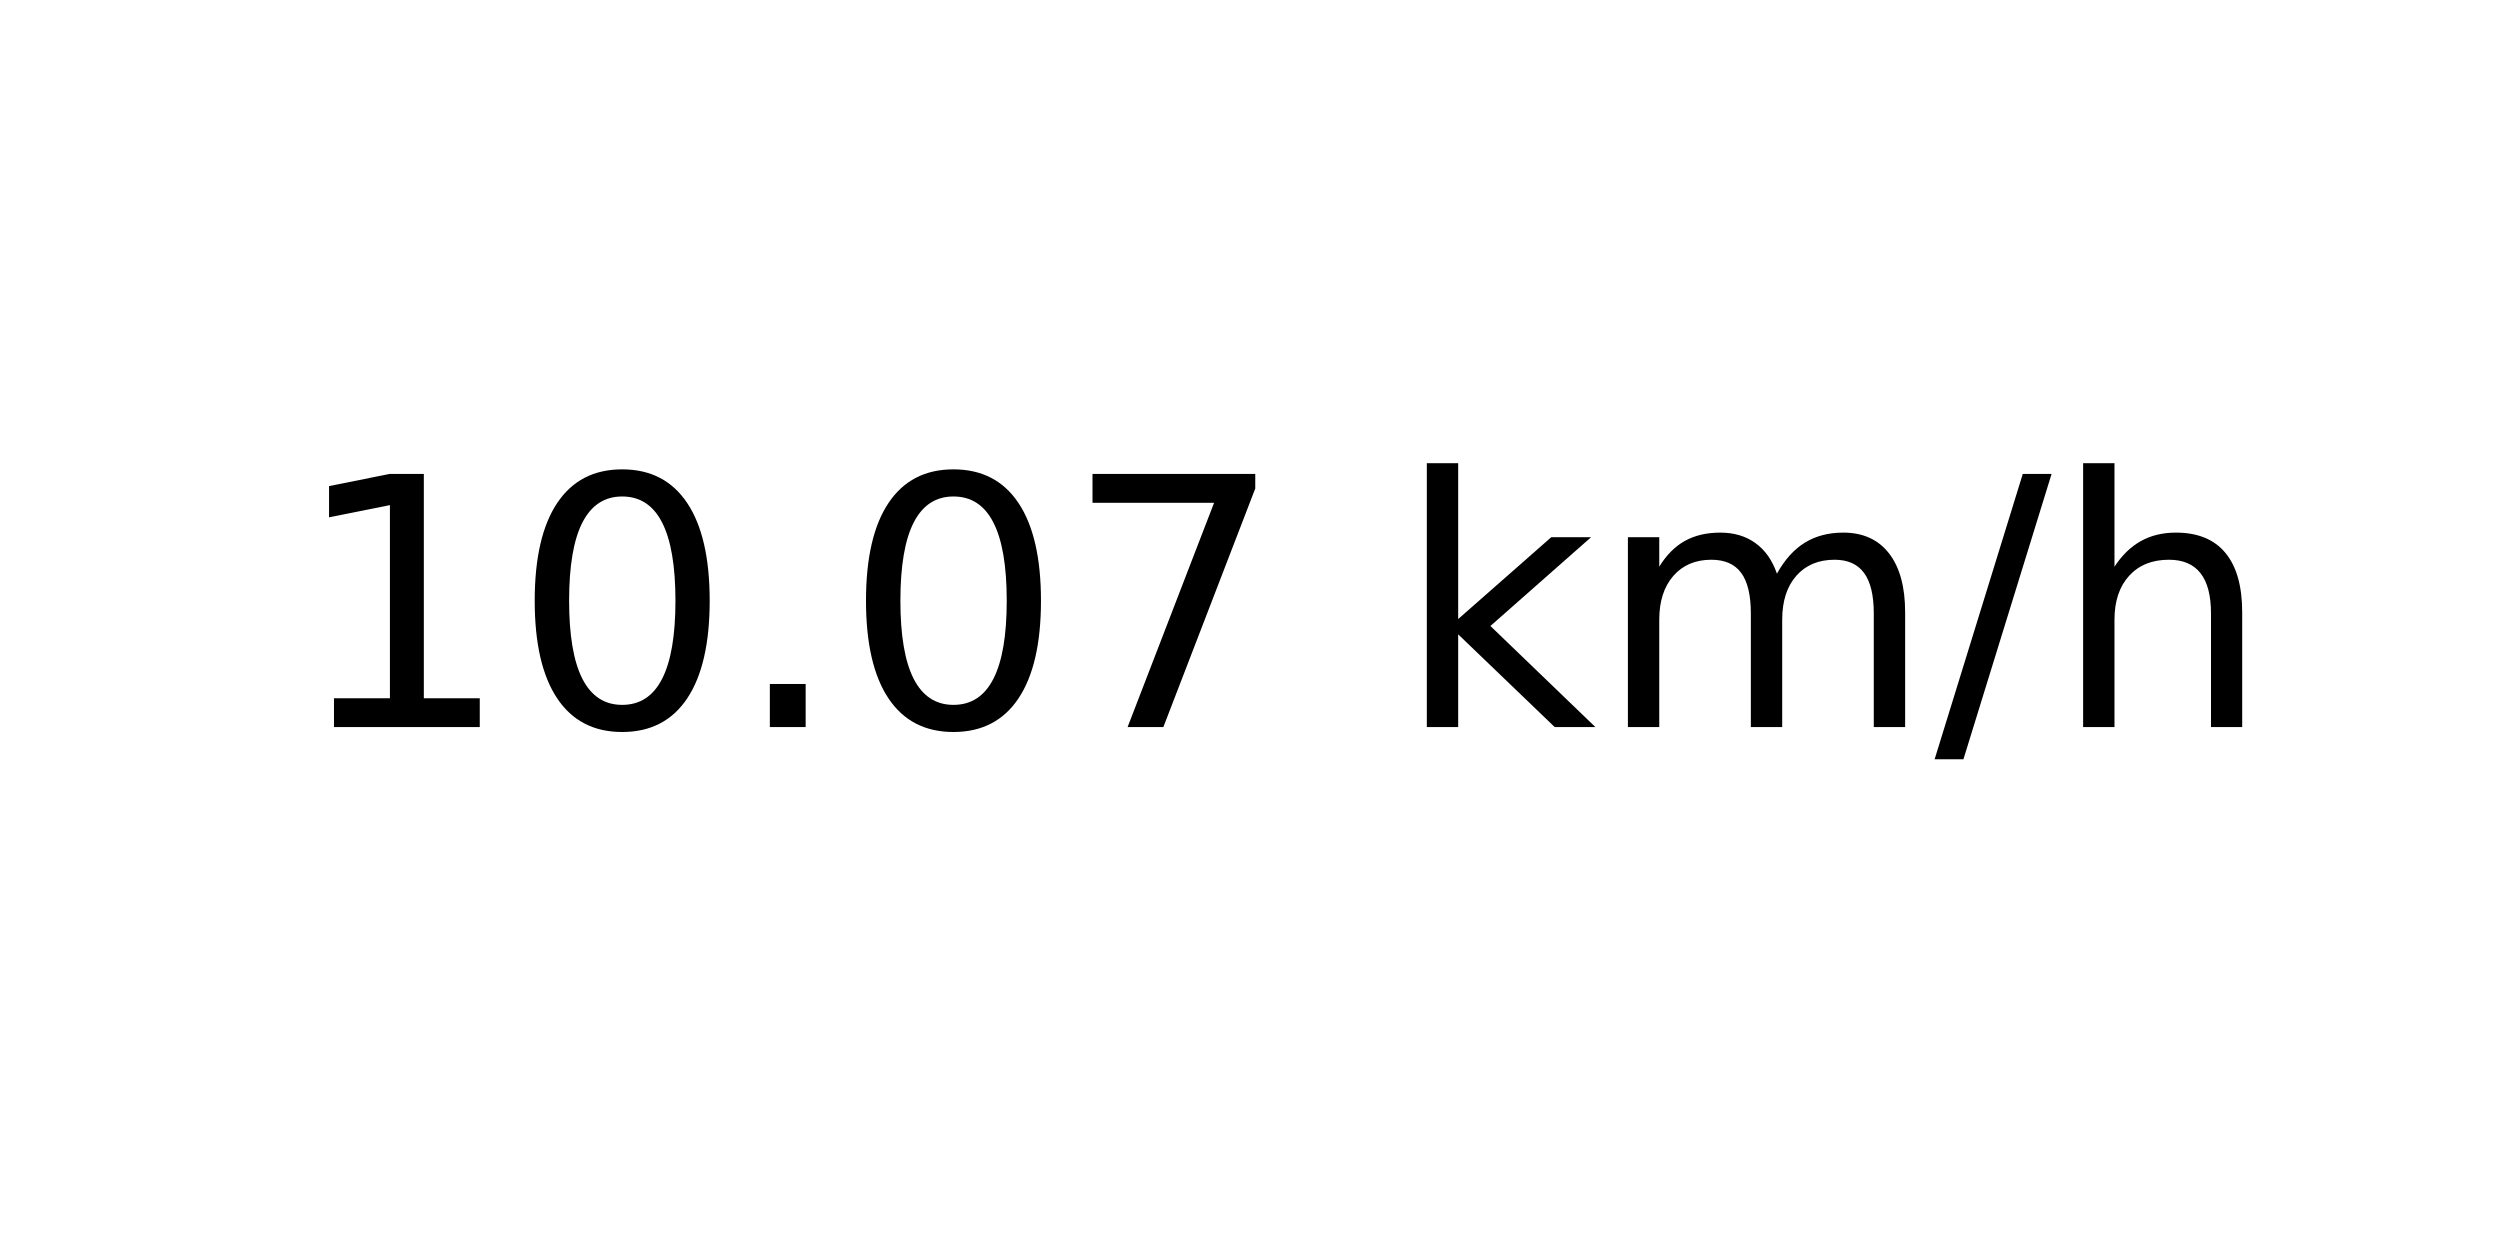
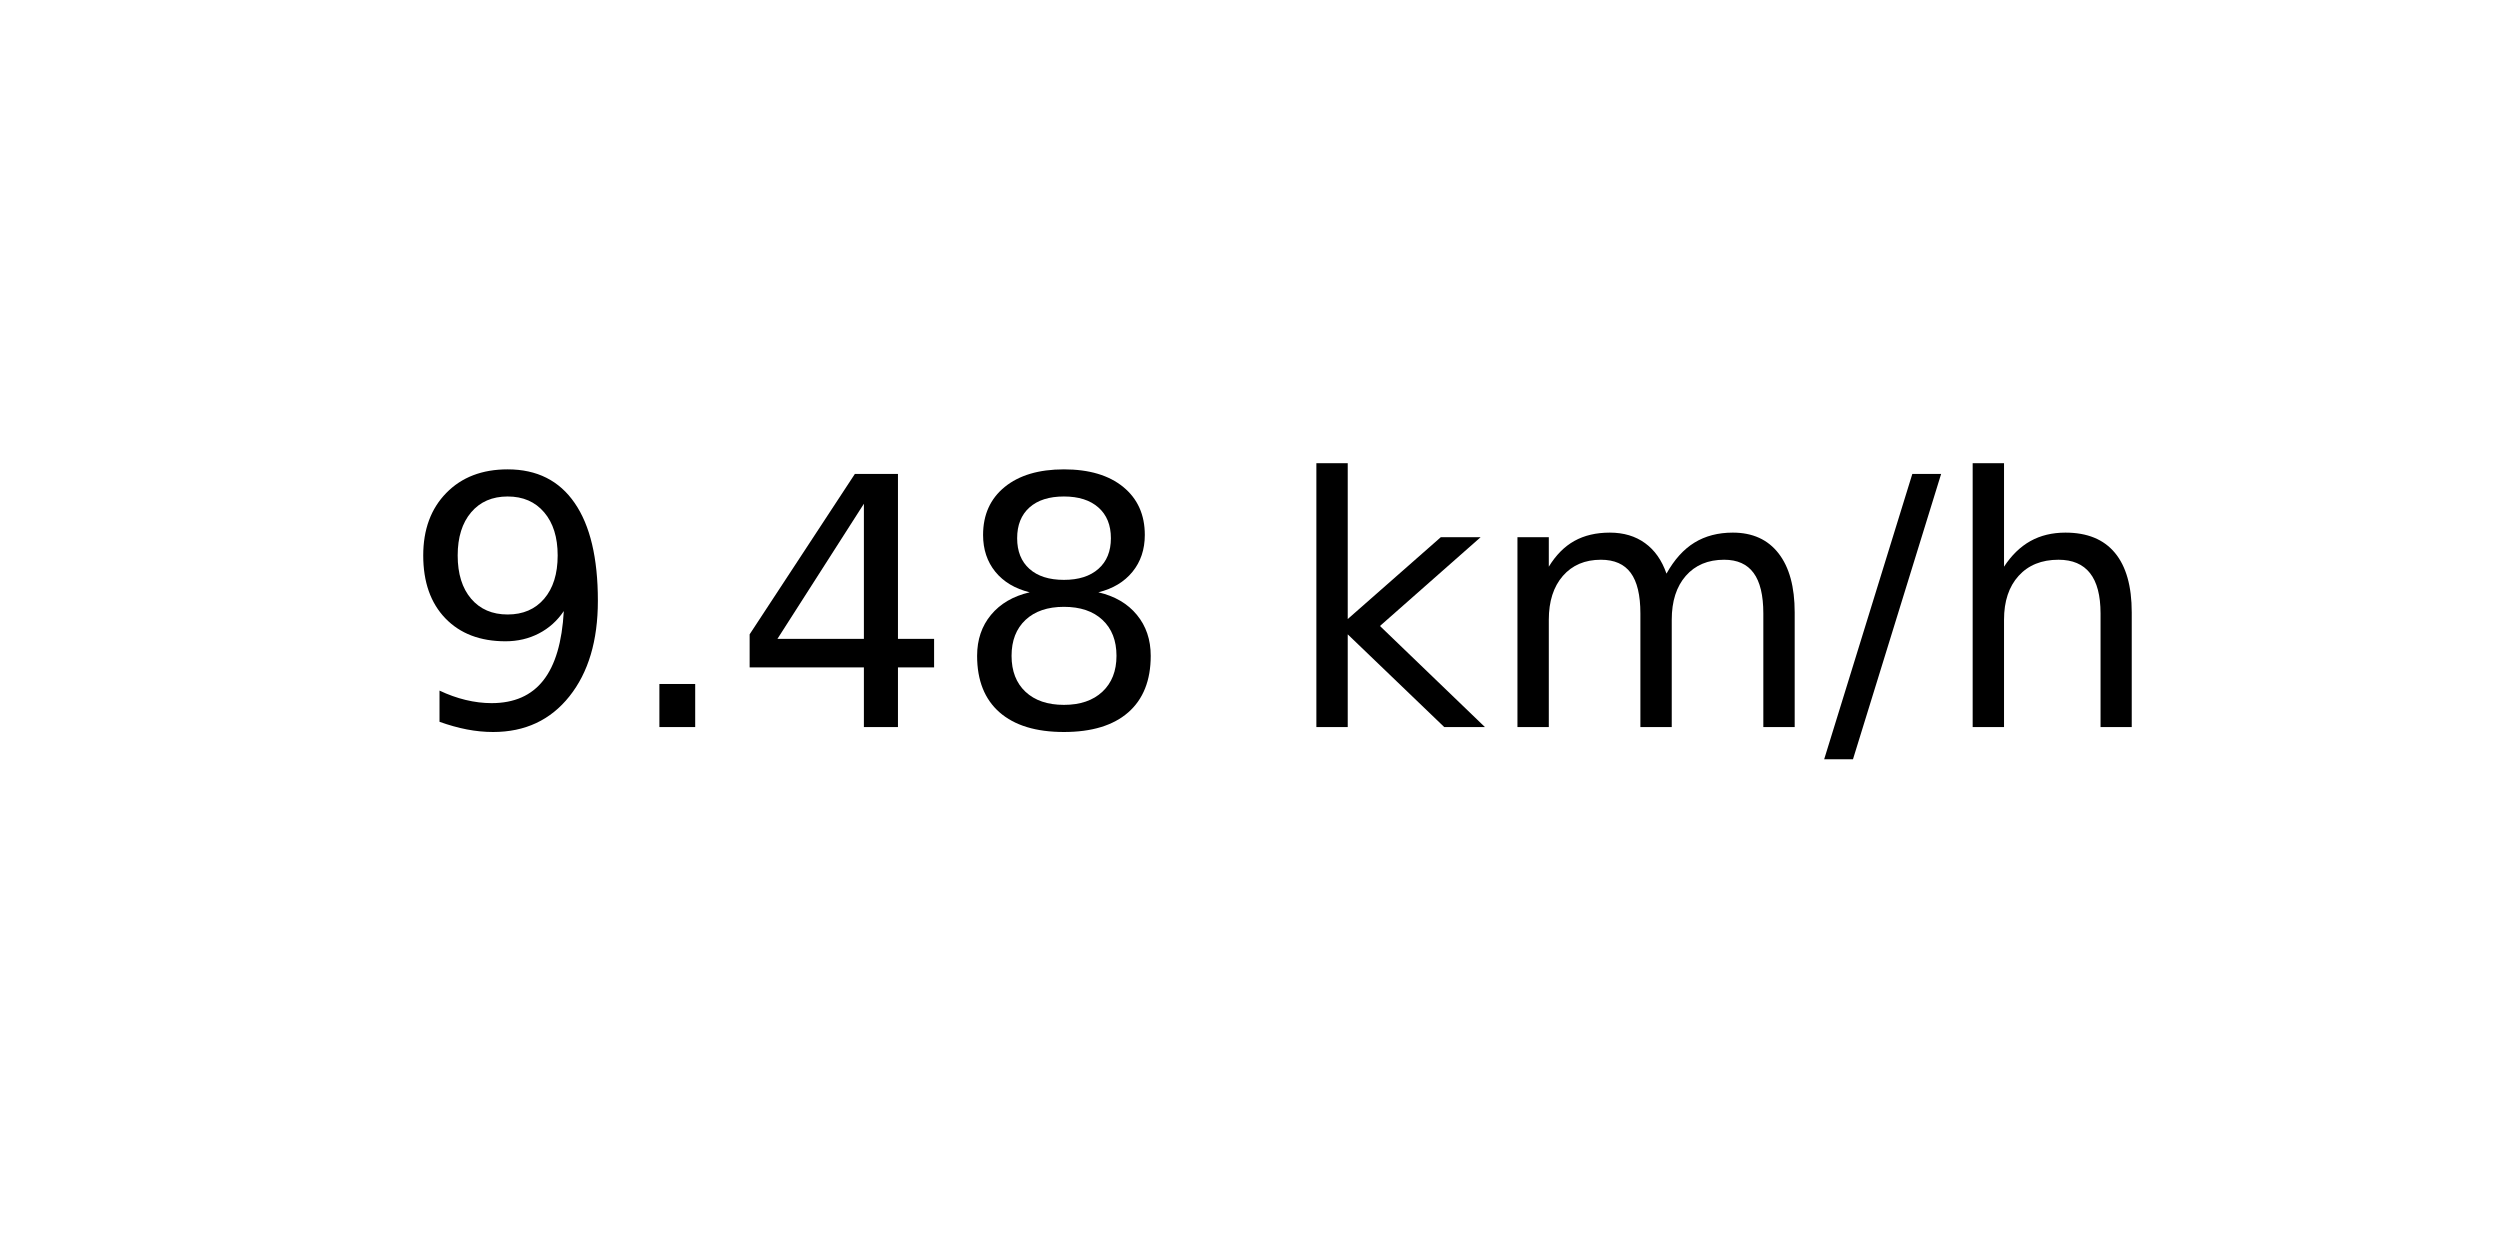
<svg xmlns="http://www.w3.org/2000/svg" xmlns:xlink="http://www.w3.org/1999/xlink" width="72pt" height="36pt" viewBox="0 0 72 36" version="1.1">
  <defs>
    <style type="text/css">*{stroke-linejoin: round; stroke-linecap: butt}</style>
  </defs>
  <g id="figure_1">
    <g id="axes_1">
      <g id="text_1">
-         <g transform="translate(8.378125 20.93937) scale(0.1 -0.1)">
+         <g transform="translate(11.55937 20.93937) scale(0.1 -0.1)">
          <defs>
-             <path id="DejaVuSans-31" d="M 794 531  L 1825 531  L 1825 4091  L 703 3866  L 703 4441  L 1819 4666  L 2450 4666  L 2450 531  L 3481 531  L 3481 0  L 794 0  L 794 531  z " transform="scale(0.015625)" />
-             <path id="DejaVuSans-30" d="M 2034 4250  Q 1547 4250 1301 3770  Q 1056 3291 1056 2328  Q 1056 1369 1301 889  Q 1547 409 2034 409  Q 2525 409 2770 889  Q 3016 1369 3016 2328  Q 3016 3291 2770 3770  Q 2525 4250 2034 4250  z M 2034 4750  Q 2819 4750 3233 4129  Q 3647 3509 3647 2328  Q 3647 1150 3233 529  Q 2819 -91 2034 -91  Q 1250 -91 836 529  Q 422 1150 422 2328  Q 422 3509 836 4129  Q 1250 4750 2034 4750  z " transform="scale(0.015625)" />
+             <path id="DejaVuSans-39" d="M 703 97  L 703 672  Q 941 559 1184 500  Q 1428 441 1663 441  Q 2288 441 2617 861  Q 2947 1281 2994 2138  Q 2813 1869 2534 1725  Q 2256 1581 1919 1581  Q 1219 1581 811 2004  Q 403 2428 403 3163  Q 403 3881 828 4315  Q 1253 4750 1959 4750  Q 2769 4750 3195 4129  Q 3622 3509 3622 2328  Q 3622 1225 3098 567  Q 2575 -91 1691 -91  Q 1453 -91 1209 -44  Q 966 3 703 97  z M 1959 2075  Q 2384 2075 2632 2365  Q 2881 2656 2881 3163  Q 2881 3666 2632 3958  Q 2384 4250 1959 4250  Q 1534 4250 1286 3958  Q 1038 3666 1038 3163  Q 1038 2656 1286 2365  Q 1534 2075 1959 2075  z " transform="scale(0.015625)" />
            <path id="DejaVuSans-2e" d="M 684 794  L 1344 794  L 1344 0  L 684 0  L 684 794  z " transform="scale(0.015625)" />
-             <path id="DejaVuSans-37" d="M 525 4666  L 3525 4666  L 3525 4397  L 1831 0  L 1172 0  L 2766 4134  L 525 4134  L 525 4666  z " transform="scale(0.015625)" />
+             <path id="DejaVuSans-34" d="M 2419 4116  L 825 1625  L 2419 1625  L 2419 4116  z M 2253 4666  L 3047 4666  L 3047 1625  L 3713 1625  L 3713 1100  L 3047 1100  L 3047 0  L 2419 0  L 2419 1100  L 313 1100  L 313 1709  L 2253 4666  z " transform="scale(0.015625)" />
+             <path id="DejaVuSans-38" d="M 2034 2216  Q 1584 2216 1326 1975  Q 1069 1734 1069 1313  Q 1069 891 1326 650  Q 1584 409 2034 409  Q 2484 409 2743 651  Q 3003 894 3003 1313  Q 3003 1734 2745 1975  Q 2488 2216 2034 2216  z M 1403 2484  Q 997 2584 770 2862  Q 544 3141 544 3541  Q 544 4100 942 4425  Q 1341 4750 2034 4750  Q 2731 4750 3128 4425  Q 3525 4100 3525 3541  Q 3525 3141 3298 2862  Q 3072 2584 2669 2484  Q 3125 2378 3379 2068  Q 3634 1759 3634 1313  Q 3634 634 3220 271  Q 2806 -91 2034 -91  Q 1263 -91 848 271  Q 434 634 434 1313  Q 434 1759 690 2068  Q 947 2378 1403 2484  z M 1172 3481  Q 1172 3119 1398 2916  Q 1625 2713 2034 2713  Q 2441 2713 2670 2916  Q 2900 3119 2900 3481  Q 2900 3844 2670 4047  Q 2441 4250 2034 4250  Q 1625 4250 1398 4047  Q 1172 3844 1172 3481  z " transform="scale(0.015625)" />
            <path id="DejaVuSans-20" transform="scale(0.015625)" />
            <path id="DejaVuSans-6b" d="M 581 4863  L 1159 4863  L 1159 1991  L 2875 3500  L 3609 3500  L 1753 1863  L 3688 0  L 2938 0  L 1159 1709  L 1159 0  L 581 0  L 581 4863  z " transform="scale(0.015625)" />
            <path id="DejaVuSans-6d" d="M 3328 2828  Q 3544 3216 3844 3400  Q 4144 3584 4550 3584  Q 5097 3584 5394 3201  Q 5691 2819 5691 2113  L 5691 0  L 5113 0  L 5113 2094  Q 5113 2597 4934 2840  Q 4756 3084 4391 3084  Q 3944 3084 3684 2787  Q 3425 2491 3425 1978  L 3425 0  L 2847 0  L 2847 2094  Q 2847 2600 2669 2842  Q 2491 3084 2119 3084  Q 1678 3084 1418 2786  Q 1159 2488 1159 1978  L 1159 0  L 581 0  L 581 3500  L 1159 3500  L 1159 2956  Q 1356 3278 1631 3431  Q 1906 3584 2284 3584  Q 2666 3584 2933 3390  Q 3200 3197 3328 2828  z " transform="scale(0.015625)" />
            <path id="DejaVuSans-2f" d="M 1625 4666  L 2156 4666  L 531 -594  L 0 -594  L 1625 4666  z " transform="scale(0.015625)" />
            <path id="DejaVuSans-68" d="M 3513 2113  L 3513 0  L 2938 0  L 2938 2094  Q 2938 2591 2744 2837  Q 2550 3084 2163 3084  Q 1697 3084 1428 2787  Q 1159 2491 1159 1978  L 1159 0  L 581 0  L 581 4863  L 1159 4863  L 1159 2956  Q 1366 3272 1645 3428  Q 1925 3584 2291 3584  Q 2894 3584 3203 3211  Q 3513 2838 3513 2113  z " transform="scale(0.015625)" />
          </defs>
-           <use xlink:href="#DejaVuSans-31" />
-           <use xlink:href="#DejaVuSans-30" x="63.623" />
-           <use xlink:href="#DejaVuSans-2e" x="127.246" />
-           <use xlink:href="#DejaVuSans-30" x="159.033" />
-           <use xlink:href="#DejaVuSans-37" x="222.656" />
-           <use xlink:href="#DejaVuSans-20" x="286.279" />
-           <use xlink:href="#DejaVuSans-6b" x="318.066" />
-           <use xlink:href="#DejaVuSans-6d" x="375.977" />
-           <use xlink:href="#DejaVuSans-2f" x="473.389" />
-           <use xlink:href="#DejaVuSans-68" x="507.08" />
+           <use xlink:href="#DejaVuSans-39" />
+           <use xlink:href="#DejaVuSans-2e" x="63.623" />
+           <use xlink:href="#DejaVuSans-34" x="95.41" />
+           <use xlink:href="#DejaVuSans-38" x="159.033" />
+           <use xlink:href="#DejaVuSans-20" x="222.656" />
+           <use xlink:href="#DejaVuSans-6b" x="254.443" />
+           <use xlink:href="#DejaVuSans-6d" x="312.354" />
+           <use xlink:href="#DejaVuSans-2f" x="409.766" />
+           <use xlink:href="#DejaVuSans-68" x="443.457" />
        </g>
      </g>
    </g>
  </g>
</svg>
